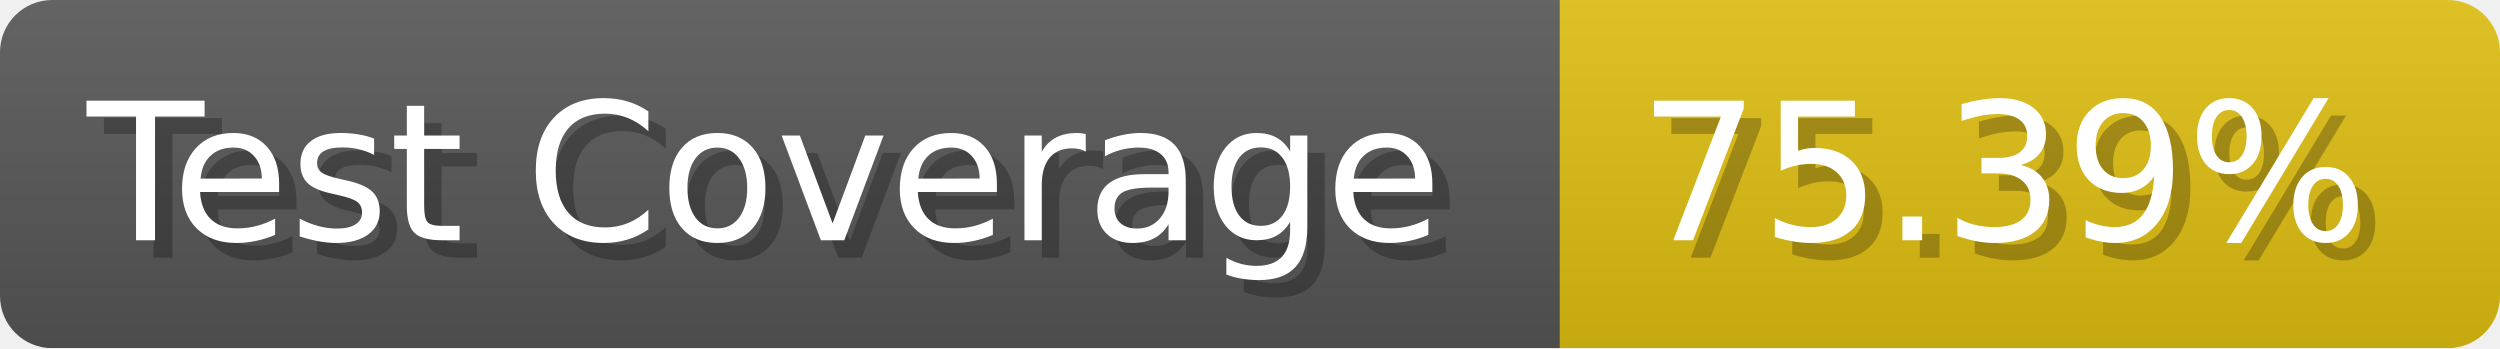
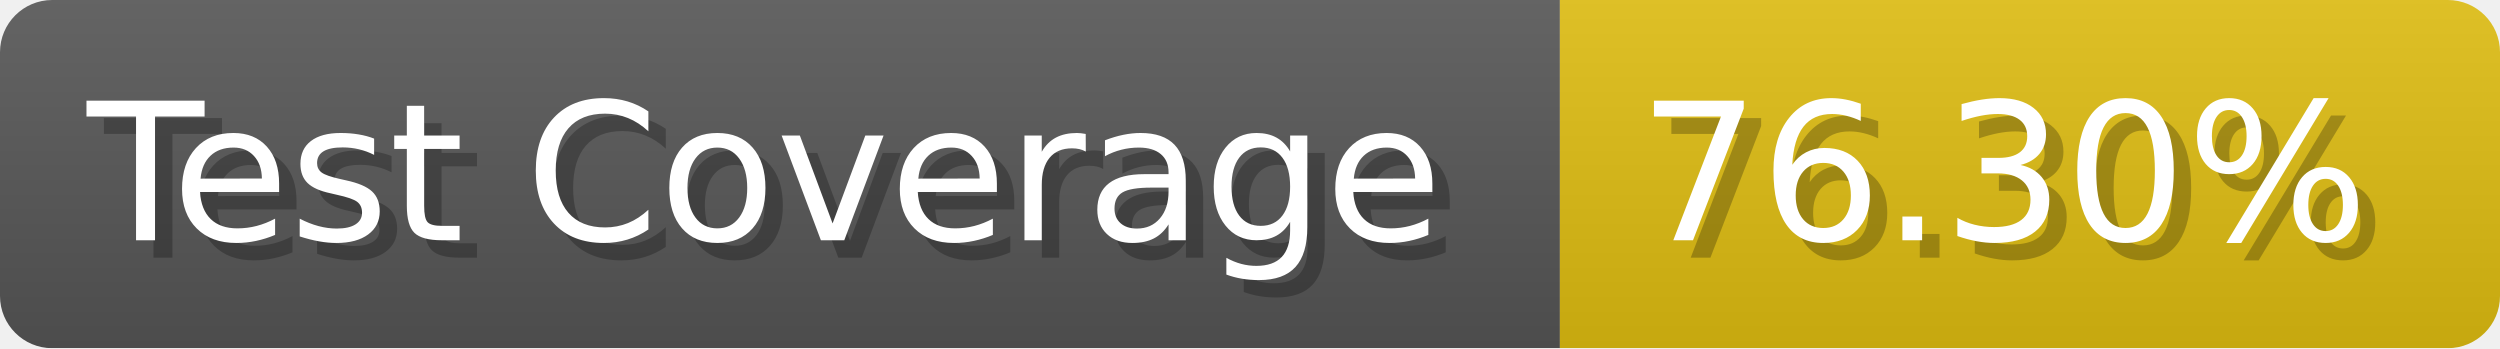
- <svg xmlns="http://www.w3.org/2000/svg" width="143.6" height="20" viewBox="0 0 1436 200" role="img" aria-label="Test Coverage: 75.39%">
+ <svg xmlns="http://www.w3.org/2000/svg" width="143.6" height="20" viewBox="0 0 1436 200" role="img" aria-label="Test Coverage: 76.30%">
  <linearGradient id="a" x2="0" y2="100%">
    <stop offset="0" stop-opacity=".1" stop-color="#EEE" />
    <stop offset="1" stop-opacity=".1" />
  </linearGradient>
  <mask id="m">
    <rect width="1436" height="200" rx="30" fill="#FFF" />
  </mask>
  <g mask="url(#m)">
    <rect width="896" height="200" fill="#555" />
    <rect width="540" height="200" fill="#DB1" x="896" />
    <rect width="1436" height="200" fill="url(#a)" />
  </g>
  <g aria-hidden="true" fill="#fff" text-anchor="start" font-family="Verdana,DejaVu Sans,sans-serif" font-size="110">
    <text x="60" y="148" textLength="796" fill="#000" opacity="0.25">Test Coverage</text>
    <text x="50" y="138" textLength="796">Test Coverage</text>
-     <text x="951" y="148" textLength="440" fill="#000" opacity="0.25">75.39%</text>
-     <text x="941" y="138" textLength="440">75.39%</text>
+     <text x="951" y="148" textLength="440" fill="#000" opacity="0.25">76.30%</text>
+     <text x="941" y="138" textLength="440">76.30%</text>
  </g>
</svg>
